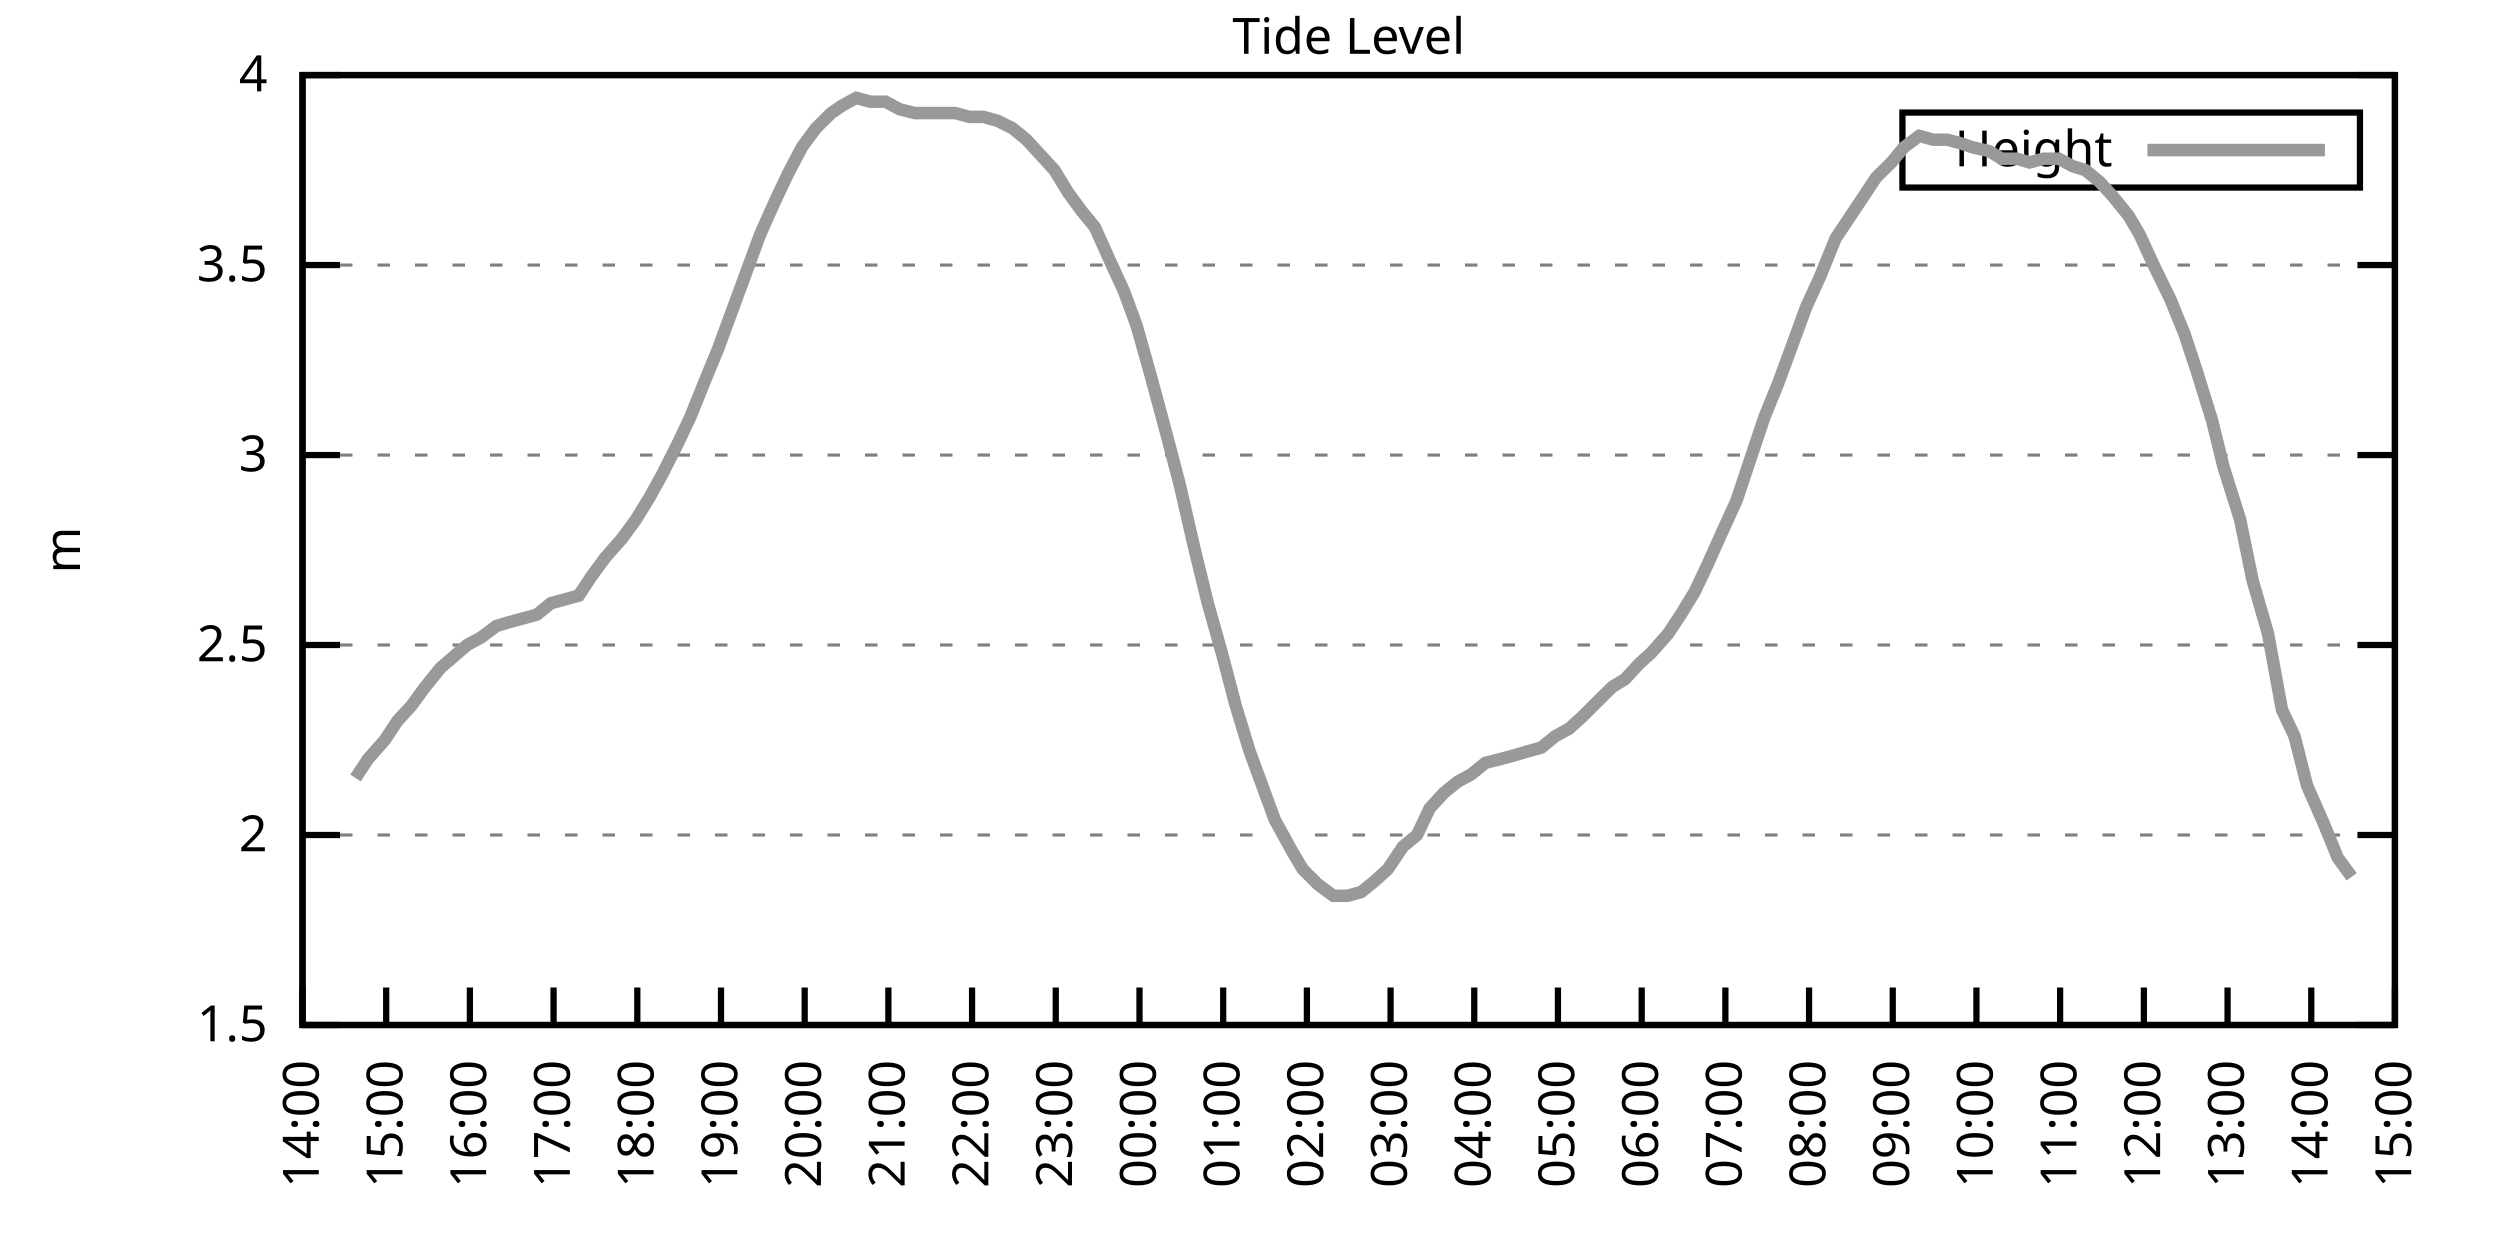
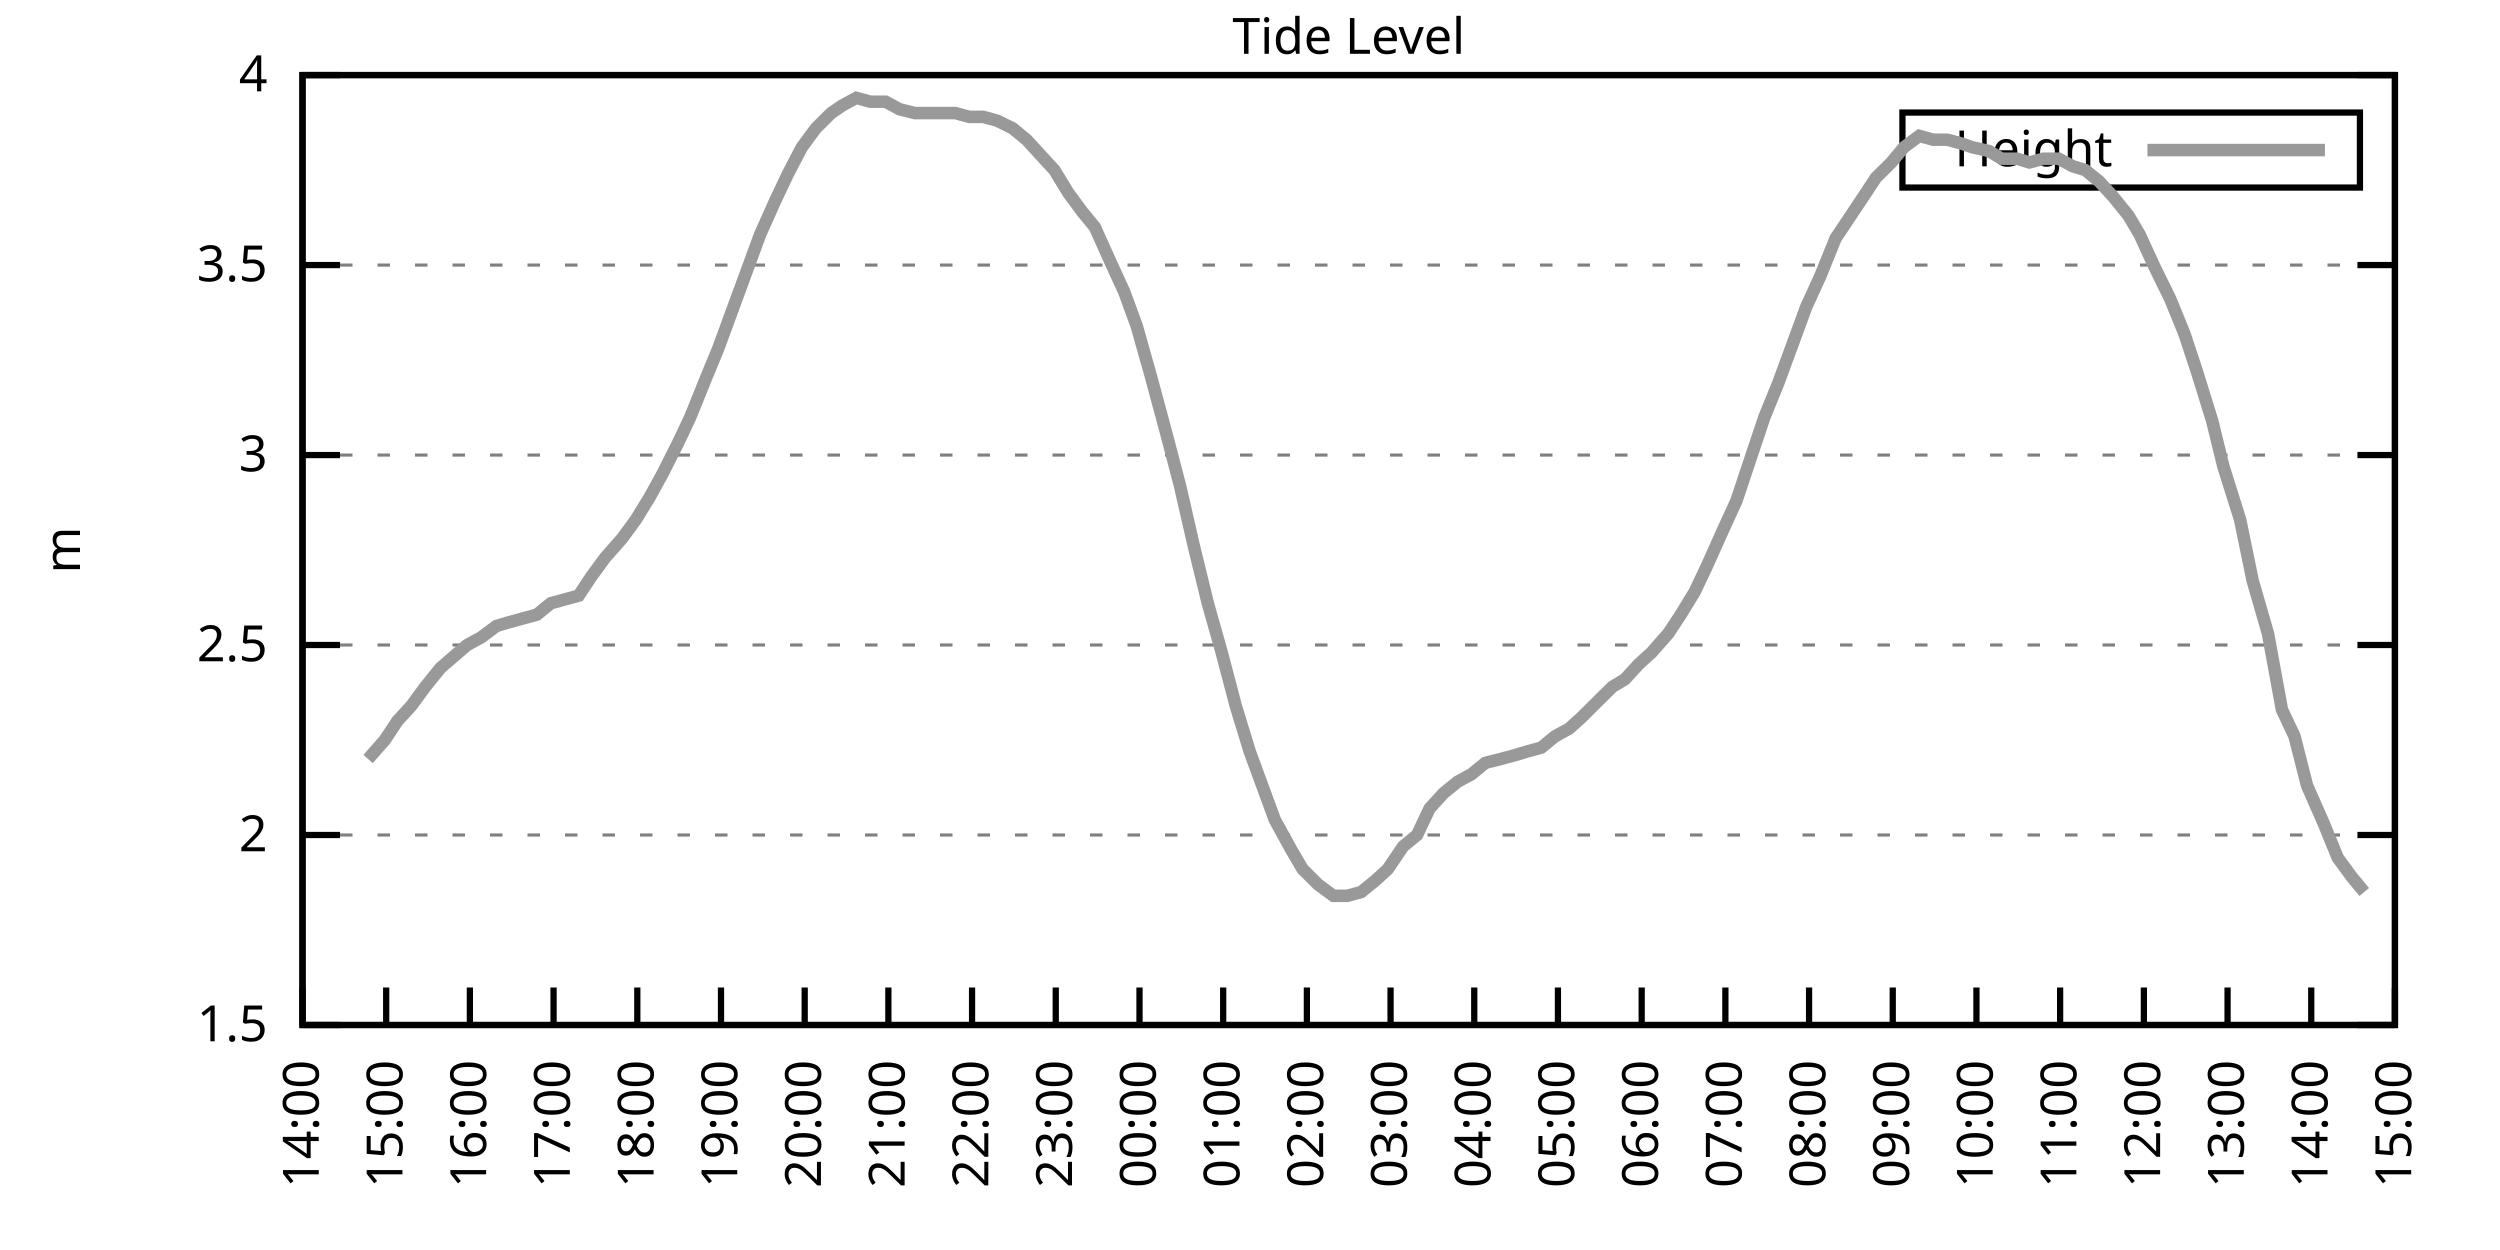
<svg xmlns="http://www.w3.org/2000/svg" xmlns:xlink="http://www.w3.org/1999/xlink" width="400" height="200" viewBox="0 0 400 200">
  <g id="gnuplot_canvas">
    <rect x="0" y="0" width="400" height="200" fill="none" />
    <defs>
      <circle id="gpDot" r="0.5" stroke-width="0.5" stroke="currentColor" />
      <path id="gpPt0" stroke-width="0.333" stroke="currentColor" d="M-1,0 h2 M0,-1 v2" />
      <path id="gpPt1" stroke-width="0.333" stroke="currentColor" d="M-1,-1 L1,1 M1,-1 L-1,1" />
      <path id="gpPt2" stroke-width="0.333" stroke="currentColor" d="M-1,0 L1,0 M0,-1 L0,1 M-1,-1 L1,1 M-1,1 L1,-1" />
      <rect id="gpPt3" stroke-width="0.333" stroke="currentColor" x="-1" y="-1" width="2" height="2" />
      <rect id="gpPt4" stroke-width="0.333" stroke="currentColor" fill="currentColor" x="-1" y="-1" width="2" height="2" />
      <circle id="gpPt5" stroke-width="0.333" stroke="currentColor" cx="0" cy="0" r="1" />
      <use xlink:href="#gpPt5" id="gpPt6" fill="currentColor" stroke="none" />
      <path id="gpPt7" stroke-width="0.333" stroke="currentColor" d="M0,-1.33 L-1.33,0.67 L1.33,0.67 z" />
      <use xlink:href="#gpPt7" id="gpPt8" fill="currentColor" stroke="none" />
      <use xlink:href="#gpPt7" id="gpPt9" stroke="currentColor" transform="rotate(180)" />
      <use xlink:href="#gpPt9" id="gpPt10" fill="currentColor" stroke="none" />
      <use xlink:href="#gpPt3" id="gpPt11" stroke="currentColor" transform="rotate(45)" />
      <use xlink:href="#gpPt11" id="gpPt12" fill="currentColor" stroke="none" />
      <path id="gpPt13" stroke-width="0.333" stroke="currentColor" d="M0,1.330 L1.265,0.411 L0.782,-1.067 L-0.782,-1.076 L-1.265,0.411 z" />
      <use xlink:href="#gpPt13" id="gpPt14" fill="currentColor" stroke="none" />
      <filter id="textbox" filterUnits="objectBoundingBox" x="0" y="0" height="1" width="1">
        <feFlood flood-color="white" flood-opacity="1" result="bgnd" />
        <feComposite in="SourceGraphic" in2="bgnd" operator="atop" />
      </filter>
      <filter id="greybox" filterUnits="objectBoundingBox" x="0" y="0" height="1" width="1">
        <feFlood flood-color="lightgrey" flood-opacity="1" result="grey" />
        <feComposite in="SourceGraphic" in2="grey" operator="atop" />
      </filter>
    </defs>
    <g fill="none" color="white" stroke="currentColor" stroke-width="1.00" stroke-linecap="butt" stroke-linejoin="miter">
</g>
    <g fill="none" color="black" stroke="currentColor" stroke-width="1.00" stroke-linecap="butt" stroke-linejoin="miter">
      <g stroke="none" shape-rendering="crispEdges">
        <polygon fill="rgb(255, 255, 255)" points="48.40,164.00 383.18,164.00 383.18,12.02 48.40,12.02 " />
      </g>
    </g>
    <g fill="none" color="black" stroke="currentColor" stroke-width="1.00" stroke-linecap="butt" stroke-linejoin="miter">
</g>
    <g fill="none" color="black" stroke="black" stroke-width="0.50" stroke-linecap="butt" stroke-linejoin="miter">
</g>
    <g fill="none" color="gray" stroke="currentColor" stroke-width="0.50" stroke-linecap="butt" stroke-linejoin="miter">
      <path stroke="gray" stroke-dasharray="2,4" class="gridline" d="M48.40,164.00 L383.19,164.00  " />
    </g>
    <g fill="none" color="gray" stroke="gray" stroke-width="1.00" stroke-linecap="butt" stroke-linejoin="miter">
</g>
    <g fill="none" color="black" stroke="currentColor" stroke-width="1.00" stroke-linecap="butt" stroke-linejoin="miter">
      <path stroke="black" d="M48.40,164.00 L54.40,164.00 M383.19,164.00 L377.19,164.00  " />
      <g transform="translate(42.80,166.60)" stroke="none" fill="black" font-family="Sans" font-size="8.00" text-anchor="end">
        <text>
          <tspan font-family="Sans"> 1.5</tspan>
        </text>
      </g>
    </g>
    <g fill="none" color="black" stroke="currentColor" stroke-width="1.00" stroke-linecap="butt" stroke-linejoin="miter">
</g>
    <g fill="none" color="black" stroke="black" stroke-width="0.50" stroke-linecap="butt" stroke-linejoin="miter">
</g>
    <g fill="none" color="gray" stroke="currentColor" stroke-width="0.50" stroke-linecap="butt" stroke-linejoin="miter">
      <path stroke="gray" stroke-dasharray="2,4" class="gridline" d="M48.40,133.60 L383.19,133.60  " />
    </g>
    <g fill="none" color="gray" stroke="gray" stroke-width="1.00" stroke-linecap="butt" stroke-linejoin="miter">
</g>
    <g fill="none" color="black" stroke="currentColor" stroke-width="1.00" stroke-linecap="butt" stroke-linejoin="miter">
      <path stroke="black" d="M48.40,133.60 L54.40,133.60 M383.19,133.60 L377.19,133.60  " />
      <g transform="translate(42.80,136.20)" stroke="none" fill="black" font-family="Sans" font-size="8.00" text-anchor="end">
        <text>
          <tspan font-family="Sans"> 2</tspan>
        </text>
      </g>
    </g>
    <g fill="none" color="black" stroke="currentColor" stroke-width="1.00" stroke-linecap="butt" stroke-linejoin="miter">
</g>
    <g fill="none" color="black" stroke="black" stroke-width="0.50" stroke-linecap="butt" stroke-linejoin="miter">
</g>
    <g fill="none" color="gray" stroke="currentColor" stroke-width="0.50" stroke-linecap="butt" stroke-linejoin="miter">
      <path stroke="gray" stroke-dasharray="2,4" class="gridline" d="M48.40,103.20 L383.19,103.20  " />
    </g>
    <g fill="none" color="gray" stroke="gray" stroke-width="1.00" stroke-linecap="butt" stroke-linejoin="miter">
</g>
    <g fill="none" color="black" stroke="currentColor" stroke-width="1.00" stroke-linecap="butt" stroke-linejoin="miter">
      <path stroke="black" d="M48.40,103.20 L54.40,103.20 M383.19,103.20 L377.19,103.20  " />
      <g transform="translate(42.80,105.80)" stroke="none" fill="black" font-family="Sans" font-size="8.00" text-anchor="end">
        <text>
          <tspan font-family="Sans"> 2.5</tspan>
        </text>
      </g>
    </g>
    <g fill="none" color="black" stroke="currentColor" stroke-width="1.00" stroke-linecap="butt" stroke-linejoin="miter">
</g>
    <g fill="none" color="black" stroke="black" stroke-width="0.50" stroke-linecap="butt" stroke-linejoin="miter">
</g>
    <g fill="none" color="gray" stroke="currentColor" stroke-width="0.50" stroke-linecap="butt" stroke-linejoin="miter">
      <path stroke="gray" stroke-dasharray="2,4" class="gridline" d="M48.40,72.81 L383.19,72.81  " />
    </g>
    <g fill="none" color="gray" stroke="gray" stroke-width="1.00" stroke-linecap="butt" stroke-linejoin="miter">
</g>
    <g fill="none" color="black" stroke="currentColor" stroke-width="1.00" stroke-linecap="butt" stroke-linejoin="miter">
      <path stroke="black" d="M48.40,72.81 L54.40,72.81 M383.19,72.81 L377.19,72.81  " />
      <g transform="translate(42.80,75.41)" stroke="none" fill="black" font-family="Sans" font-size="8.00" text-anchor="end">
        <text>
          <tspan font-family="Sans"> 3</tspan>
        </text>
      </g>
    </g>
    <g fill="none" color="black" stroke="currentColor" stroke-width="1.00" stroke-linecap="butt" stroke-linejoin="miter">
</g>
    <g fill="none" color="black" stroke="black" stroke-width="0.50" stroke-linecap="butt" stroke-linejoin="miter">
</g>
    <g fill="none" color="gray" stroke="currentColor" stroke-width="0.50" stroke-linecap="butt" stroke-linejoin="miter">
      <path stroke="gray" stroke-dasharray="2,4" class="gridline" d="M48.40,42.41 L383.19,42.41  " />
    </g>
    <g fill="none" color="gray" stroke="gray" stroke-width="1.00" stroke-linecap="butt" stroke-linejoin="miter">
</g>
    <g fill="none" color="black" stroke="currentColor" stroke-width="1.00" stroke-linecap="butt" stroke-linejoin="miter">
      <path stroke="black" d="M48.40,42.41 L54.40,42.41 M383.19,42.41 L377.19,42.41  " />
      <g transform="translate(42.80,45.01)" stroke="none" fill="black" font-family="Sans" font-size="8.00" text-anchor="end">
        <text>
          <tspan font-family="Sans"> 3.5</tspan>
        </text>
      </g>
    </g>
    <g fill="none" color="black" stroke="currentColor" stroke-width="1.00" stroke-linecap="butt" stroke-linejoin="miter">
</g>
    <g fill="none" color="black" stroke="black" stroke-width="0.50" stroke-linecap="butt" stroke-linejoin="miter">
</g>
    <g fill="none" color="gray" stroke="currentColor" stroke-width="0.50" stroke-linecap="butt" stroke-linejoin="miter">
      <path stroke="gray" stroke-dasharray="2,4" class="gridline" d="M48.40,12.01 L383.19,12.01  " />
    </g>
    <g fill="none" color="gray" stroke="gray" stroke-width="1.00" stroke-linecap="butt" stroke-linejoin="miter">
</g>
    <g fill="none" color="black" stroke="currentColor" stroke-width="1.00" stroke-linecap="butt" stroke-linejoin="miter">
      <path stroke="black" d="M48.40,12.01 L54.40,12.01 M383.19,12.01 L377.19,12.01  " />
      <g transform="translate(42.80,14.61)" stroke="none" fill="black" font-family="Sans" font-size="8.00" text-anchor="end">
        <text>
          <tspan font-family="Sans"> 4</tspan>
        </text>
      </g>
    </g>
    <g fill="none" color="black" stroke="currentColor" stroke-width="1.00" stroke-linecap="butt" stroke-linejoin="miter">
      <path stroke="black" d="M48.40,164.00 L48.40,158.00  " />
      <g transform="translate(51.00,169.60) rotate(270.00)" stroke="none" fill="black" font-family="Sans" font-size="8.00" text-anchor="end">
        <text>
          <tspan font-family="Sans">14:00</tspan>
        </text>
      </g>
    </g>
    <g fill="none" color="black" stroke="currentColor" stroke-width="1.00" stroke-linecap="butt" stroke-linejoin="miter">
      <path stroke="black" d="M61.79,164.00 L61.79,158.00  " />
      <g transform="translate(64.39,169.60) rotate(270.00)" stroke="none" fill="black" font-family="Sans" font-size="8.00" text-anchor="end">
        <text>
          <tspan font-family="Sans">15:00</tspan>
        </text>
      </g>
    </g>
    <g fill="none" color="black" stroke="currentColor" stroke-width="1.00" stroke-linecap="butt" stroke-linejoin="miter">
      <path stroke="black" d="M75.18,164.00 L75.18,158.00  " />
      <g transform="translate(77.78,169.60) rotate(270.00)" stroke="none" fill="black" font-family="Sans" font-size="8.00" text-anchor="end">
        <text>
          <tspan font-family="Sans">16:00</tspan>
        </text>
      </g>
    </g>
    <g fill="none" color="black" stroke="currentColor" stroke-width="1.00" stroke-linecap="butt" stroke-linejoin="miter">
      <path stroke="black" d="M88.57,164.00 L88.57,158.00  " />
      <g transform="translate(91.17,169.60) rotate(270.00)" stroke="none" fill="black" font-family="Sans" font-size="8.00" text-anchor="end">
        <text>
          <tspan font-family="Sans">17:00</tspan>
        </text>
      </g>
    </g>
    <g fill="none" color="black" stroke="currentColor" stroke-width="1.00" stroke-linecap="butt" stroke-linejoin="miter">
      <path stroke="black" d="M101.97,164.00 L101.97,158.00  " />
      <g transform="translate(104.57,169.60) rotate(270.00)" stroke="none" fill="black" font-family="Sans" font-size="8.00" text-anchor="end">
        <text>
          <tspan font-family="Sans">18:00</tspan>
        </text>
      </g>
    </g>
    <g fill="none" color="black" stroke="currentColor" stroke-width="1.00" stroke-linecap="butt" stroke-linejoin="miter">
      <path stroke="black" d="M115.36,164.00 L115.36,158.00  " />
      <g transform="translate(117.96,169.60) rotate(270.00)" stroke="none" fill="black" font-family="Sans" font-size="8.00" text-anchor="end">
        <text>
          <tspan font-family="Sans">19:00</tspan>
        </text>
      </g>
    </g>
    <g fill="none" color="black" stroke="currentColor" stroke-width="1.00" stroke-linecap="butt" stroke-linejoin="miter">
      <path stroke="black" d="M128.75,164.00 L128.75,158.00  " />
      <g transform="translate(131.35,169.60) rotate(270.00)" stroke="none" fill="black" font-family="Sans" font-size="8.00" text-anchor="end">
        <text>
          <tspan font-family="Sans">20:00</tspan>
        </text>
      </g>
    </g>
    <g fill="none" color="black" stroke="currentColor" stroke-width="1.00" stroke-linecap="butt" stroke-linejoin="miter">
      <path stroke="black" d="M142.14,164.00 L142.14,158.00  " />
      <g transform="translate(144.74,169.60) rotate(270.00)" stroke="none" fill="black" font-family="Sans" font-size="8.00" text-anchor="end">
        <text>
          <tspan font-family="Sans">21:00</tspan>
        </text>
      </g>
    </g>
    <g fill="none" color="black" stroke="currentColor" stroke-width="1.00" stroke-linecap="butt" stroke-linejoin="miter">
      <path stroke="black" d="M155.53,164.00 L155.53,158.00  " />
      <g transform="translate(158.13,169.60) rotate(270.00)" stroke="none" fill="black" font-family="Sans" font-size="8.00" text-anchor="end">
        <text>
          <tspan font-family="Sans">22:00</tspan>
        </text>
      </g>
    </g>
    <g fill="none" color="black" stroke="currentColor" stroke-width="1.00" stroke-linecap="butt" stroke-linejoin="miter">
      <path stroke="black" d="M168.92,164.00 L168.92,158.00  " />
      <g transform="translate(171.52,169.60) rotate(270.00)" stroke="none" fill="black" font-family="Sans" font-size="8.00" text-anchor="end">
        <text>
          <tspan font-family="Sans">23:00</tspan>
        </text>
      </g>
    </g>
    <g fill="none" color="black" stroke="currentColor" stroke-width="1.00" stroke-linecap="butt" stroke-linejoin="miter">
      <path stroke="black" d="M182.32,164.00 L182.32,158.00  " />
      <g transform="translate(184.92,169.60) rotate(270.00)" stroke="none" fill="black" font-family="Sans" font-size="8.00" text-anchor="end">
        <text>
          <tspan font-family="Sans">00:00</tspan>
        </text>
      </g>
    </g>
    <g fill="none" color="black" stroke="currentColor" stroke-width="1.00" stroke-linecap="butt" stroke-linejoin="miter">
      <path stroke="black" d="M195.71,164.00 L195.71,158.00  " />
      <g transform="translate(198.31,169.60) rotate(270.00)" stroke="none" fill="black" font-family="Sans" font-size="8.00" text-anchor="end">
        <text>
          <tspan font-family="Sans">01:00</tspan>
        </text>
      </g>
    </g>
    <g fill="none" color="black" stroke="currentColor" stroke-width="1.00" stroke-linecap="butt" stroke-linejoin="miter">
      <path stroke="black" d="M209.10,164.00 L209.10,158.00  " />
      <g transform="translate(211.70,169.60) rotate(270.00)" stroke="none" fill="black" font-family="Sans" font-size="8.00" text-anchor="end">
        <text>
          <tspan font-family="Sans">02:00</tspan>
        </text>
      </g>
    </g>
    <g fill="none" color="black" stroke="currentColor" stroke-width="1.00" stroke-linecap="butt" stroke-linejoin="miter">
      <path stroke="black" d="M222.49,164.00 L222.49,158.00  " />
      <g transform="translate(225.09,169.60) rotate(270.00)" stroke="none" fill="black" font-family="Sans" font-size="8.00" text-anchor="end">
        <text>
          <tspan font-family="Sans">03:00</tspan>
        </text>
      </g>
    </g>
    <g fill="none" color="black" stroke="currentColor" stroke-width="1.00" stroke-linecap="butt" stroke-linejoin="miter">
      <path stroke="black" d="M235.88,164.00 L235.88,158.00  " />
      <g transform="translate(238.48,169.60) rotate(270.00)" stroke="none" fill="black" font-family="Sans" font-size="8.00" text-anchor="end">
        <text>
          <tspan font-family="Sans">04:00</tspan>
        </text>
      </g>
    </g>
    <g fill="none" color="black" stroke="currentColor" stroke-width="1.00" stroke-linecap="butt" stroke-linejoin="miter">
      <path stroke="black" d="M249.27,164.00 L249.27,158.00  " />
      <g transform="translate(251.87,169.60) rotate(270.00)" stroke="none" fill="black" font-family="Sans" font-size="8.00" text-anchor="end">
        <text>
          <tspan font-family="Sans">05:00</tspan>
        </text>
      </g>
    </g>
    <g fill="none" color="black" stroke="currentColor" stroke-width="1.00" stroke-linecap="butt" stroke-linejoin="miter">
      <path stroke="black" d="M262.67,164.00 L262.67,158.00  " />
      <g transform="translate(265.27,169.60) rotate(270.00)" stroke="none" fill="black" font-family="Sans" font-size="8.00" text-anchor="end">
        <text>
          <tspan font-family="Sans">06:00</tspan>
        </text>
      </g>
    </g>
    <g fill="none" color="black" stroke="currentColor" stroke-width="1.00" stroke-linecap="butt" stroke-linejoin="miter">
      <path stroke="black" d="M276.06,164.00 L276.06,158.00  " />
      <g transform="translate(278.66,169.60) rotate(270.00)" stroke="none" fill="black" font-family="Sans" font-size="8.00" text-anchor="end">
        <text>
          <tspan font-family="Sans">07:00</tspan>
        </text>
      </g>
    </g>
    <g fill="none" color="black" stroke="currentColor" stroke-width="1.00" stroke-linecap="butt" stroke-linejoin="miter">
      <path stroke="black" d="M289.45,164.00 L289.45,158.00  " />
      <g transform="translate(292.05,169.60) rotate(270.00)" stroke="none" fill="black" font-family="Sans" font-size="8.00" text-anchor="end">
        <text>
          <tspan font-family="Sans">08:00</tspan>
        </text>
      </g>
    </g>
    <g fill="none" color="black" stroke="currentColor" stroke-width="1.00" stroke-linecap="butt" stroke-linejoin="miter">
      <path stroke="black" d="M302.84,164.00 L302.84,158.00  " />
      <g transform="translate(305.44,169.60) rotate(270.00)" stroke="none" fill="black" font-family="Sans" font-size="8.00" text-anchor="end">
        <text>
          <tspan font-family="Sans">09:00</tspan>
        </text>
      </g>
    </g>
    <g fill="none" color="black" stroke="currentColor" stroke-width="1.00" stroke-linecap="butt" stroke-linejoin="miter">
      <path stroke="black" d="M316.23,164.00 L316.23,158.00  " />
      <g transform="translate(318.83,169.60) rotate(270.00)" stroke="none" fill="black" font-family="Sans" font-size="8.00" text-anchor="end">
        <text>
          <tspan font-family="Sans">10:00</tspan>
        </text>
      </g>
    </g>
    <g fill="none" color="black" stroke="currentColor" stroke-width="1.00" stroke-linecap="butt" stroke-linejoin="miter">
      <path stroke="black" d="M329.62,164.00 L329.62,158.00  " />
      <g transform="translate(332.22,169.60) rotate(270.00)" stroke="none" fill="black" font-family="Sans" font-size="8.00" text-anchor="end">
        <text>
          <tspan font-family="Sans">11:00</tspan>
        </text>
      </g>
    </g>
    <g fill="none" color="black" stroke="currentColor" stroke-width="1.00" stroke-linecap="butt" stroke-linejoin="miter">
      <path stroke="black" d="M343.02,164.00 L343.02,158.00  " />
      <g transform="translate(345.62,169.60) rotate(270.00)" stroke="none" fill="black" font-family="Sans" font-size="8.00" text-anchor="end">
        <text>
          <tspan font-family="Sans">12:00</tspan>
        </text>
      </g>
    </g>
    <g fill="none" color="black" stroke="currentColor" stroke-width="1.00" stroke-linecap="butt" stroke-linejoin="miter">
      <path stroke="black" d="M356.41,164.00 L356.41,158.00  " />
      <g transform="translate(359.01,169.60) rotate(270.00)" stroke="none" fill="black" font-family="Sans" font-size="8.00" text-anchor="end">
        <text>
          <tspan font-family="Sans">13:00</tspan>
        </text>
      </g>
    </g>
    <g fill="none" color="black" stroke="currentColor" stroke-width="1.00" stroke-linecap="butt" stroke-linejoin="miter">
      <path stroke="black" d="M369.80,164.00 L369.80,158.00  " />
      <g transform="translate(372.40,169.60) rotate(270.00)" stroke="none" fill="black" font-family="Sans" font-size="8.00" text-anchor="end">
        <text>
          <tspan font-family="Sans">14:00</tspan>
        </text>
      </g>
    </g>
    <g fill="none" color="black" stroke="currentColor" stroke-width="1.00" stroke-linecap="butt" stroke-linejoin="miter">
      <path stroke="black" d="M383.19,164.00 L383.19,158.00  " />
      <g transform="translate(385.79,169.60) rotate(270.00)" stroke="none" fill="black" font-family="Sans" font-size="8.00" text-anchor="end">
        <text>
          <tspan font-family="Sans">15:00</tspan>
        </text>
      </g>
    </g>
    <g fill="none" color="black" stroke="currentColor" stroke-width="1.00" stroke-linecap="butt" stroke-linejoin="miter">
</g>
    <g fill="none" color="black" stroke="currentColor" stroke-width="1.00" stroke-linecap="butt" stroke-linejoin="miter">
      <path stroke="black" d="M48.40,12.01 L48.40,164.00 L383.19,164.00 L383.19,12.01 L48.40,12.01 Z  " />
    </g>
    <g fill="none" color="black" stroke="currentColor" stroke-width="1.00" stroke-linecap="butt" stroke-linejoin="miter">
</g>
    <g fill="none" color="black" stroke="currentColor" stroke-width="1.00" stroke-linecap="butt" stroke-linejoin="miter">
      <path stroke="black" d="M304.39,30.01 L304.39,18.01 L377.59,18.01 L377.59,30.01 L304.39,30.01 Z  " />
    </g>
    <g id="Tide_level_plot_1">
      <g fill="none" color="white" stroke="black" stroke-width="2.00" stroke-linecap="butt" stroke-linejoin="miter">
</g>
      <g fill="none" color="black" stroke="currentColor" stroke-width="2.00" stroke-linecap="butt" stroke-linejoin="miter">
        <g transform="translate(337.99,26.61)" stroke="none" fill="black" font-family="Sans" font-size="8.00" text-anchor="end">
          <text>
            <tspan font-family="Sans">Height</tspan>
          </text>
        </g>
      </g>
      <g fill="none" color="black" stroke="currentColor" stroke-width="2.00" stroke-linecap="butt" stroke-linejoin="miter">
-         <path stroke="rgb(153, 153, 153)" d="M343.59,24.01 L371.99,24.01 M56.88,124.48 L58.89,121.44 L61.57,118.40 L63.58,115.36 L65.81,112.93 L68.04,109.89   L70.50,106.85 L74.74,103.20 L76.97,101.99 L79.42,100.16 L81.43,99.56 L83.66,98.95 L85.90,98.34 L88.13,96.52   L90.36,95.91 L92.59,95.30 L94.60,92.26 L96.83,89.22 L99.51,86.18 L101.74,83.14 L103.98,79.49 L105.98,75.85   L108.44,70.98 L110.45,66.73 L112.90,60.65 L114.91,55.78 L117.14,49.70 L119.38,43.62 L121.61,37.54 L124.06,32.07   L126.07,27.82 L128.30,23.56 L130.54,20.52 L132.99,18.09 L134.78,16.87 L137.01,15.66 L139.24,16.27 L141.69,16.27   L143.93,17.48 L146.38,18.09 L148.39,18.09 L150.62,18.09 L152.85,18.09 L155.09,18.70 L157.32,18.70 L159.55,19.31   L162.01,20.52 L164.24,22.35 L166.47,24.78 L168.70,27.21 L170.93,30.86 L173.17,33.90 L175.17,36.33 L177.63,41.80   L179.86,46.66 L181.87,52.14 L184.10,60.04 L186.56,69.16 L188.79,77.67 L191.02,87.40 L193.25,96.52 L195.48,104.42   L197.72,112.93 L199.95,120.23 L201.96,125.70 L203.97,131.17 L206.64,136.03 L208.43,139.07 L210.88,141.51 L213.34,143.33   L215.57,143.33 L217.80,142.72 L220.04,140.90 L222.04,139.07 L224.50,135.43 L226.73,133.60 L228.74,129.35 L230.97,126.91   L233.20,125.09 L235.44,123.87 L237.67,122.05 L240.12,121.44 L242.36,120.83 L244.36,120.23 L246.60,119.62 L248.83,117.80   L251.06,116.58 L253.07,114.76 L255.52,112.32 L257.98,109.89 L259.99,108.68 L262.22,106.24 L264.23,104.42 L266.91,101.38   L268.92,98.34 L271.15,94.69 L273.16,90.44 L275.61,84.97 L277.84,80.10 L280.07,73.41 L282.31,66.73 L284.54,61.25   L286.55,55.78 L289.00,49.10 L291.23,44.23 L293.69,38.15 L298.15,31.46 L300.16,28.42 L302.62,25.99 L304.63,23.56   L307.08,21.74 L309.31,22.35 L311.54,22.35 L313.78,22.95 L315.56,23.56 L318.24,24.17 L320.25,25.39 L322.70,25.39   L324.71,25.99 L326.95,25.39 L329.40,25.39 L331.63,26.60 L333.64,27.21 L335.87,29.03 L338.10,31.46 L340.56,34.50   L342.35,37.54 L344.58,42.41 L347.26,47.88 L349.49,53.35 L351.50,59.43 L353.95,67.33 L355.74,74.63 L358.42,83.14   L360.42,92.87 L362.88,101.38 L365.11,113.54 L367.12,117.80 L369.13,125.70 L371.81,131.78 L374.04,137.25 L376.27,140.29    " />
+         <path stroke="rgb(153, 153, 153)" d="M343.59,24.01 L371.99,24.01 M58.89,121.44 L61.57,118.40 L63.58,115.36 L65.81,112.93 L68.04,109.89 L70.50,106.85   L74.74,103.20 L76.97,101.99 L79.42,100.16 L81.43,99.56 L83.66,98.95 L85.90,98.34 L88.13,96.52 L90.36,95.91   L92.59,95.30 L94.60,92.26 L96.83,89.22 L99.51,86.18 L101.74,83.14 L103.98,79.49 L105.98,75.85 L108.44,70.98   L110.45,66.73 L112.90,60.65 L114.91,55.78 L117.14,49.70 L119.38,43.62 L121.61,37.54 L124.06,32.07 L126.07,27.82   L128.30,23.56 L130.54,20.52 L132.99,18.09 L134.78,16.87 L137.01,15.66 L139.24,16.27 L141.69,16.27 L143.93,17.48   L146.38,18.09 L148.39,18.09 L150.62,18.09 L152.85,18.09 L155.09,18.70 L157.32,18.70 L159.55,19.31 L162.01,20.52   L164.24,22.35 L166.47,24.78 L168.70,27.21 L170.93,30.86 L173.17,33.90 L175.17,36.33 L177.63,41.80 L179.86,46.66   L181.87,52.14 L184.10,60.04 L186.56,69.16 L188.79,77.67 L191.02,87.40 L193.25,96.52 L195.48,104.42 L197.72,112.93   L199.95,120.23 L201.96,125.70 L203.97,131.17 L206.64,136.03 L208.43,139.07 L210.88,141.51 L213.34,143.33 L215.57,143.33   L217.80,142.72 L220.04,140.90 L222.04,139.07 L224.50,135.43 L226.73,133.60 L228.74,129.35 L230.97,126.91 L233.20,125.09   L235.44,123.87 L237.67,122.05 L240.12,121.44 L242.36,120.83 L244.36,120.23 L246.60,119.62 L248.83,117.80 L251.06,116.58   L253.07,114.76 L255.52,112.32 L257.98,109.89 L259.99,108.68 L262.22,106.24 L264.23,104.42 L266.91,101.38 L268.92,98.34   L271.15,94.69 L273.16,90.44 L275.61,84.97 L277.84,80.10 L280.07,73.41 L282.31,66.73 L284.54,61.25 L286.55,55.78   L289.00,49.10 L291.23,44.23 L293.69,38.15 L298.15,31.46 L300.16,28.42 L302.62,25.99 L304.63,23.56 L307.08,21.74   L309.31,22.35 L311.54,22.35 L313.78,22.95 L315.56,23.56 L318.24,24.17 L320.25,25.39 L322.70,25.39 L324.71,25.99   L326.95,25.39 L329.40,25.39 L331.63,26.60 L333.64,27.21 L335.87,29.03 L338.10,31.46 L340.56,34.50 L342.35,37.54   L344.58,42.41 L347.26,47.88 L349.49,53.35 L351.50,59.43 L353.95,67.33 L355.74,74.63 L358.42,83.14 L360.42,92.87   L362.88,101.38 L365.11,113.54 L367.12,117.80 L369.13,125.70 L371.81,131.78 L374.04,137.25 L376.27,140.29 L378.28,142.72    " />
      </g>
    </g>
    <g fill="none" color="black" stroke="currentColor" stroke-width="2.00" stroke-linecap="butt" stroke-linejoin="miter">
</g>
    <g fill="none" color="black" stroke="black" stroke-width="1.00" stroke-linecap="butt" stroke-linejoin="miter">
</g>
    <g fill="none" color="black" stroke="currentColor" stroke-width="1.00" stroke-linecap="butt" stroke-linejoin="miter">
      <path stroke="black" d="M48.40,12.01 L48.40,164.00 L383.19,164.00 L383.19,12.01 L48.40,12.01 Z  " />
      <g transform="translate(12.80,88.01) rotate(270.00)" stroke="none" fill="black" font-family="Sans" font-size="8.00" text-anchor="middle">
        <text>
          <tspan font-family="Sans">m</tspan>
        </text>
      </g>
    </g>
    <g fill="none" color="black" stroke="currentColor" stroke-width="1.00" stroke-linecap="butt" stroke-linejoin="miter">
</g>
    <g fill="none" color="black" stroke="currentColor" stroke-width="1.00" stroke-linecap="butt" stroke-linejoin="miter">
      <g transform="translate(215.79,8.61)" stroke="none" fill="black" font-family="Sans" font-size="8.00" text-anchor="middle">
        <text>
          <tspan font-family="Sans">Tide Level</tspan>
        </text>
      </g>
    </g>
    <g fill="none" color="black" stroke="currentColor" stroke-width="1.00" stroke-linecap="butt" stroke-linejoin="miter">
</g>
  </g>
</svg>
